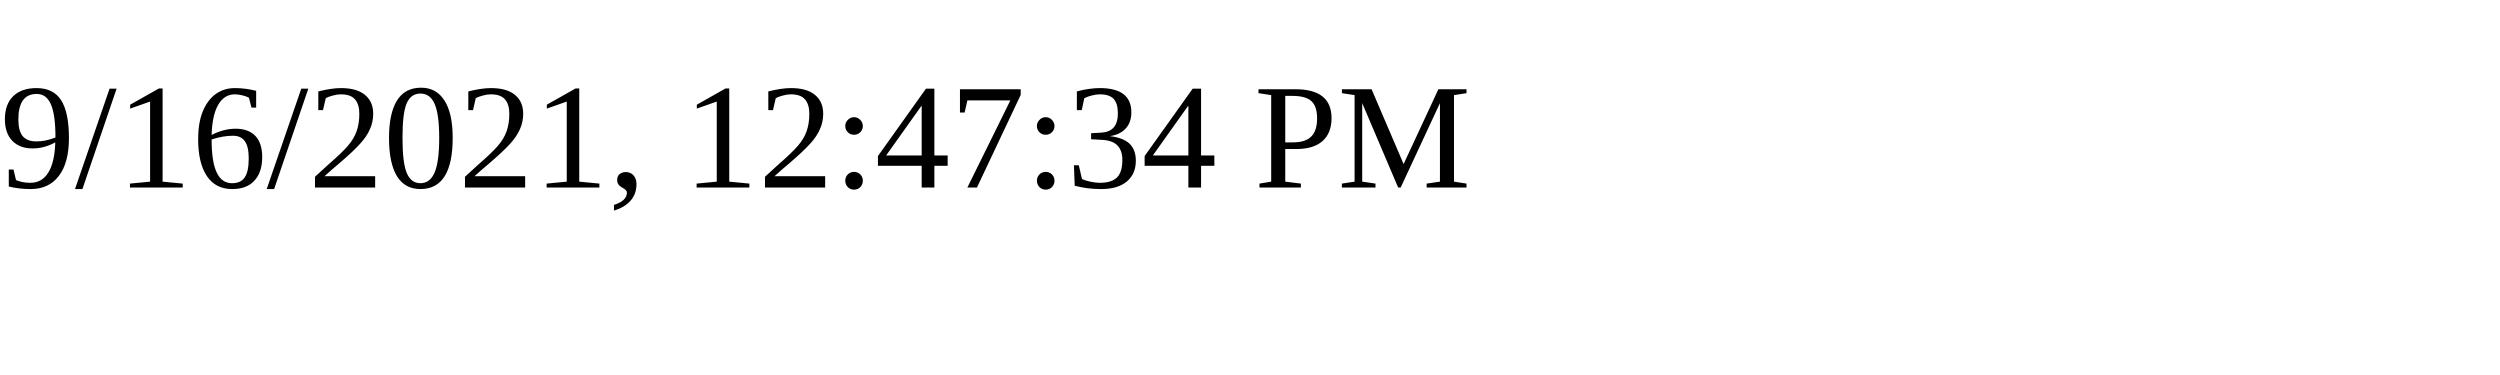
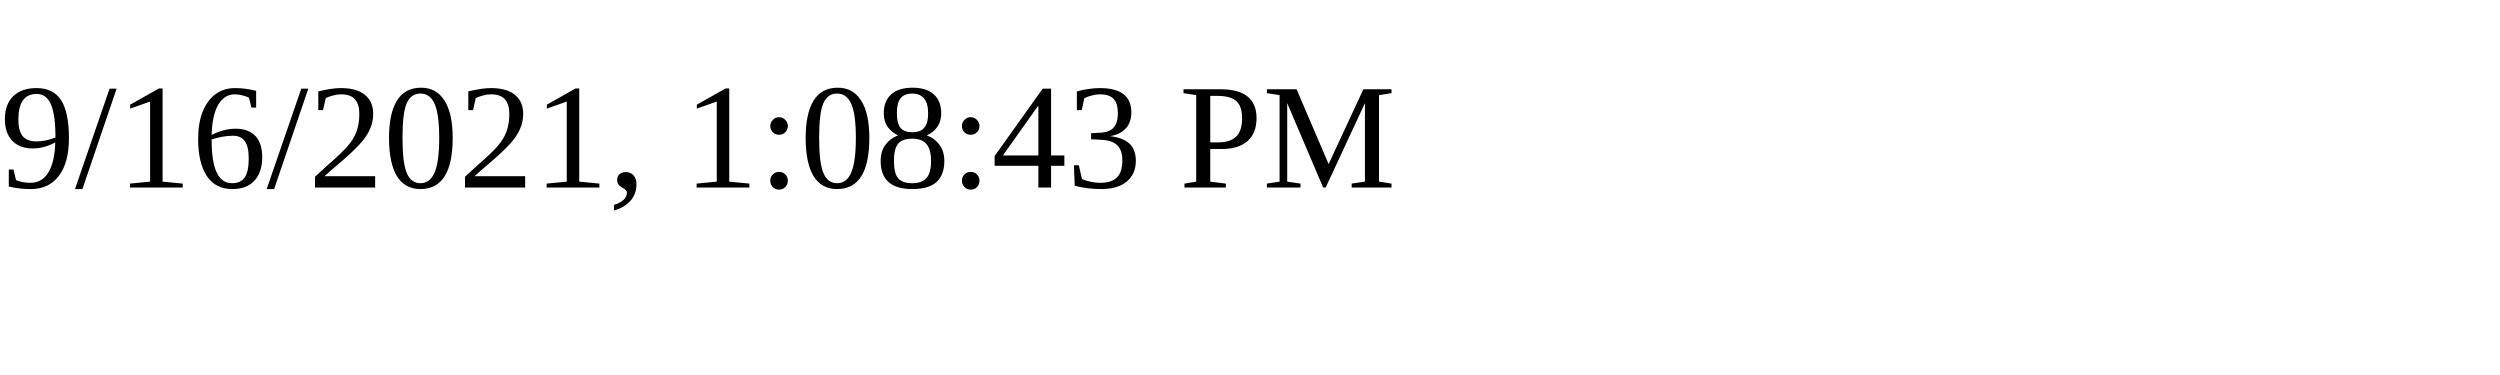
<svg xmlns="http://www.w3.org/2000/svg" height="30" width="200">
-   <text x="0" y="15">9/16/2021, 12:47:34 PM</text>
+   <text x="0" y="15">9/16/2021, 1:08:43 PM</text>
</svg>
